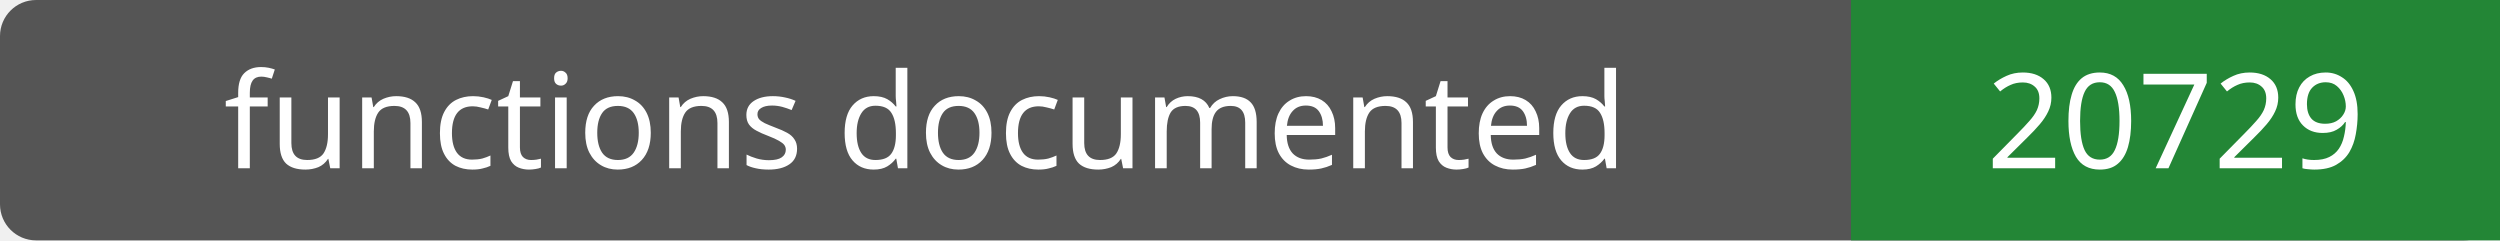
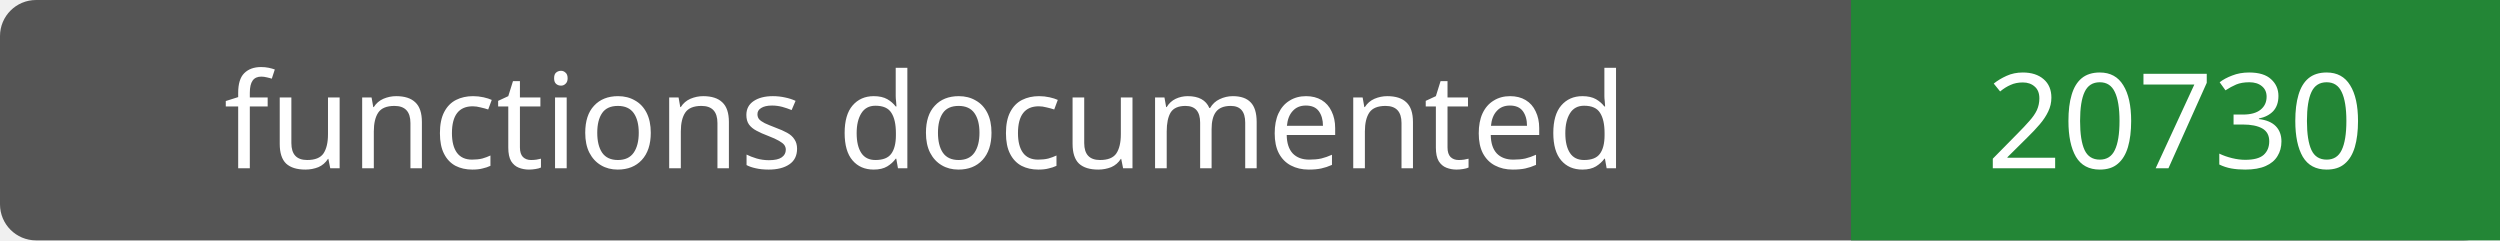
- <svg xmlns="http://www.w3.org/2000/svg" width="208" height="20" role="img" aria-label="functions documented: 20729">
+ <svg xmlns="http://www.w3.org/2000/svg" width="208" height="20" role="img" aria-label="functions documented: 20730">
  <rect width="208" height="20" rx="3" fill="#555" />
  <path fill="#238636" d="M154 0h54v20H154z" />
  <g fill="#fff" text-anchor="middle" font-family="Verdana,sans-serif" font-size="11">
    <text x="77.0" y="14">functions documented</text>
-     <text x="181.0" y="14">20729</text>
+     <text x="181.0" y="14">20730</text>
  </g>
</svg>
